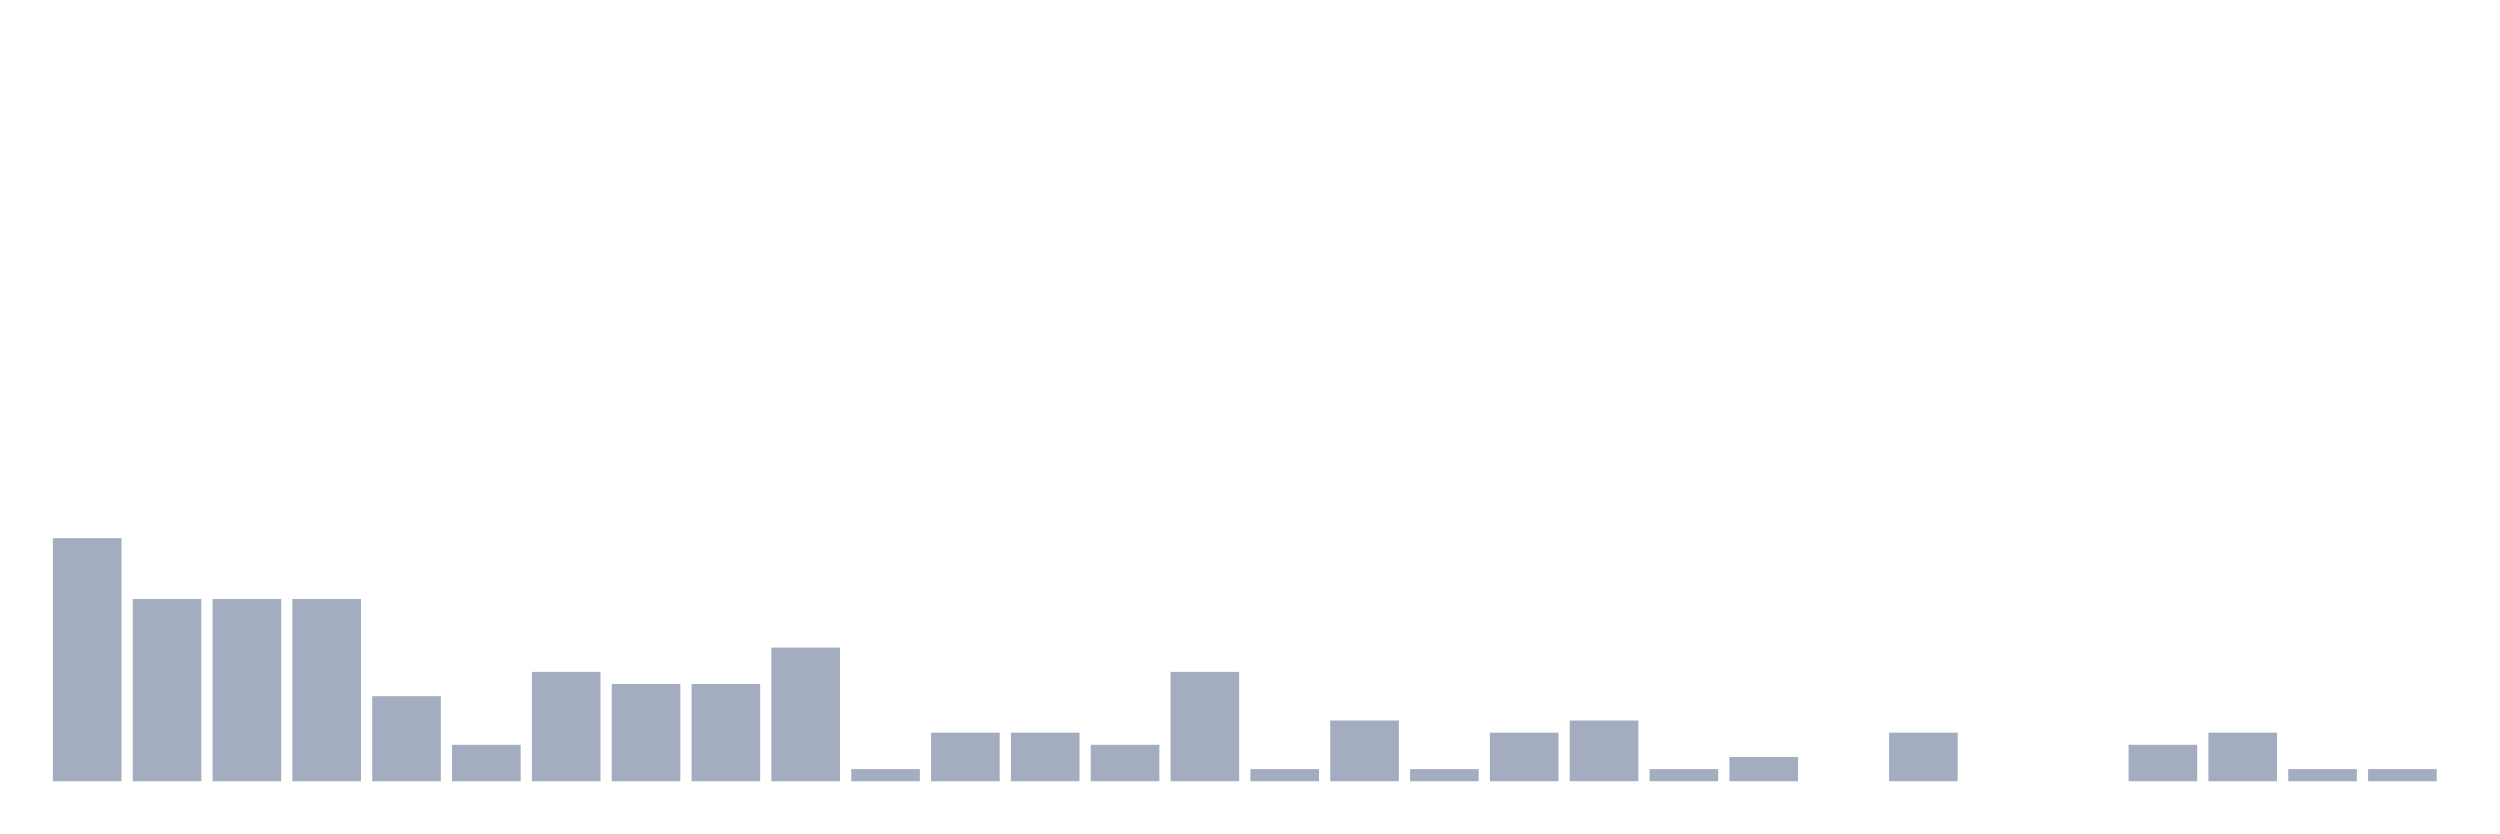
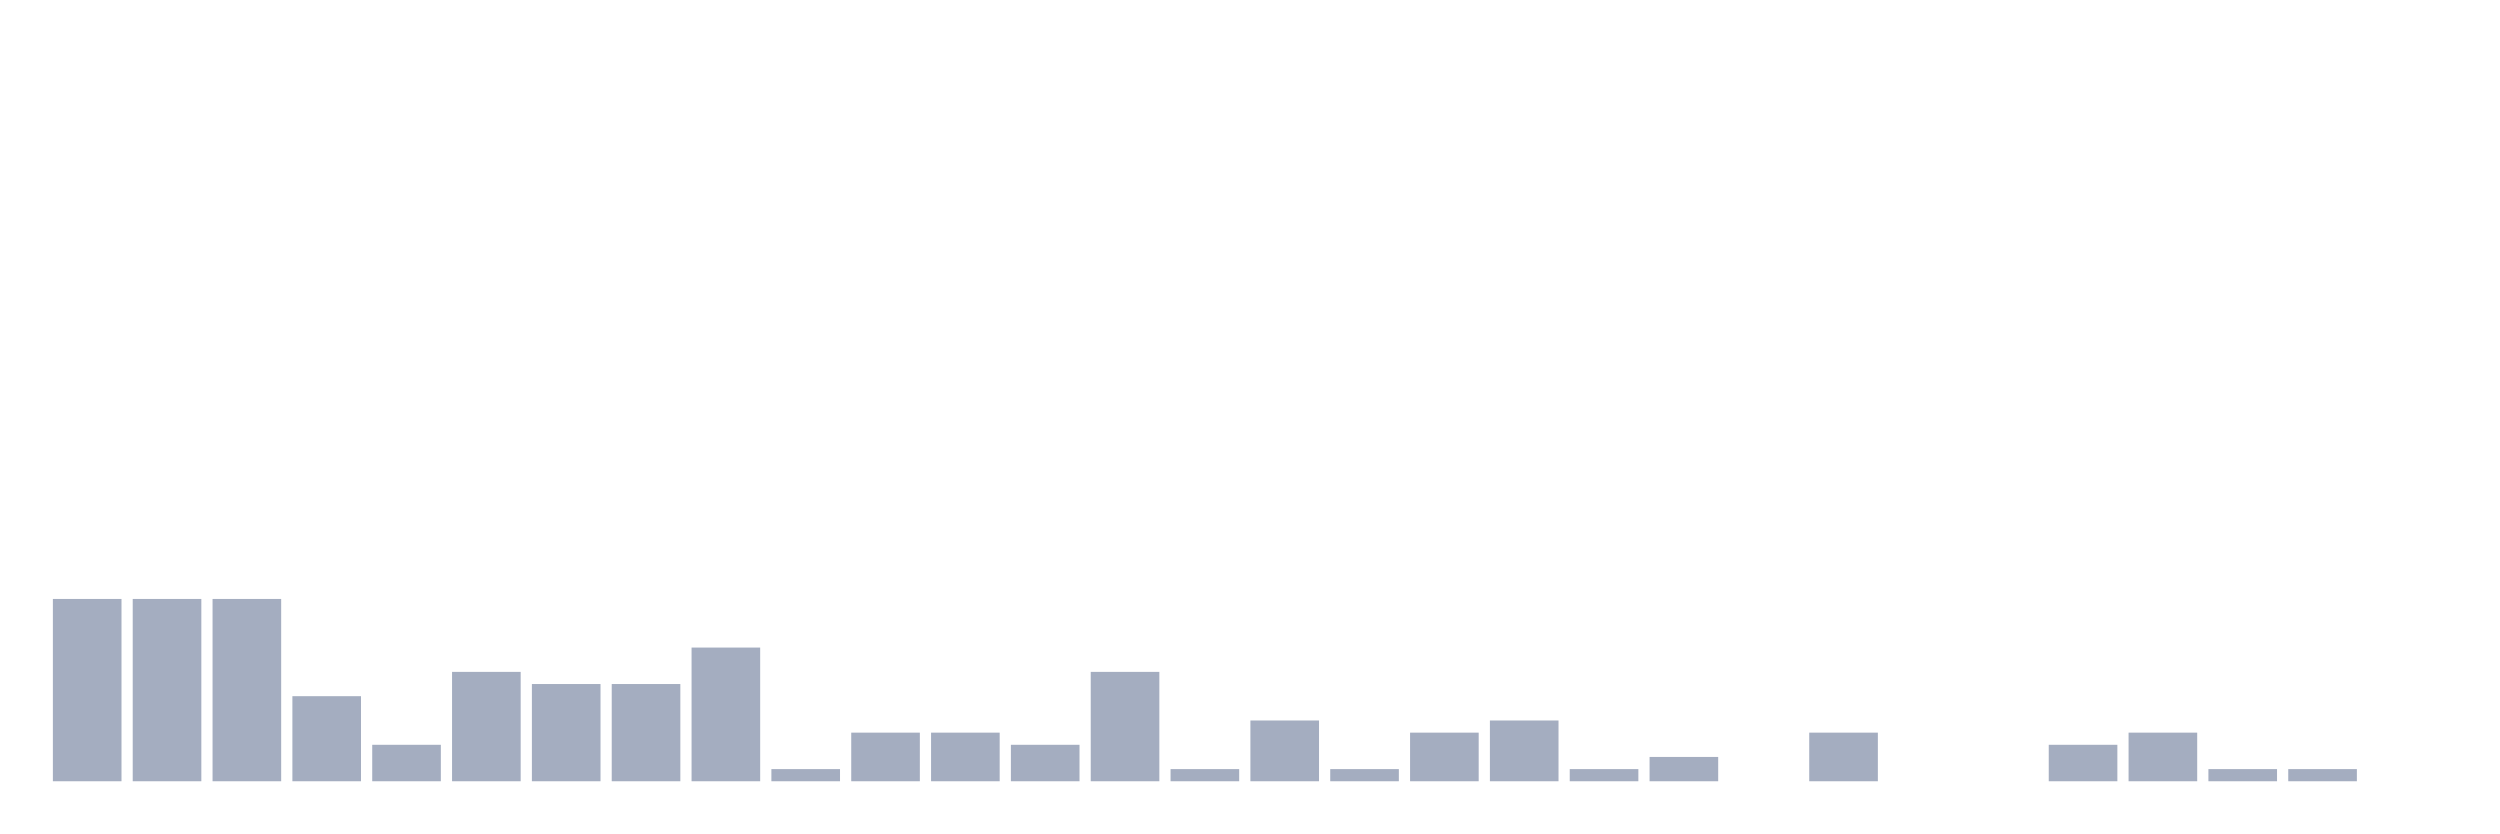
<svg xmlns="http://www.w3.org/2000/svg" viewBox="0 0 480 160">
  <g transform="translate(10,10)">
-     <rect class="bar" x="0.153" width="13.175" y="93.333" height="46.667" fill="rgb(164,173,192)" />
+     <rect class="bar" x="0.153" width="13.175" y="105" height="35" fill="rgb(164,173,192)" />
    <rect class="bar" x="15.482" width="13.175" y="105" height="35" fill="rgb(164,173,192)" />
    <rect class="bar" x="30.81" width="13.175" y="105" height="35" fill="rgb(164,173,192)" />
-     <rect class="bar" x="46.138" width="13.175" y="105" height="35" fill="rgb(164,173,192)" />
-     <rect class="bar" x="61.466" width="13.175" y="123.667" height="16.333" fill="rgb(164,173,192)" />
-     <rect class="bar" x="76.794" width="13.175" y="133" height="7" fill="rgb(164,173,192)" />
-     <rect class="bar" x="92.123" width="13.175" y="119" height="21" fill="rgb(164,173,192)" />
+     <rect class="bar" x="46.138" width="13.175" y="123.667" height="16.333" fill="rgb(164,173,192)" />
+     <rect class="bar" x="61.466" width="13.175" y="133" height="7" fill="rgb(164,173,192)" />
+     <rect class="bar" x="76.794" width="13.175" y="119" height="21" fill="rgb(164,173,192)" />
+     <rect class="bar" x="92.123" width="13.175" y="121.333" height="18.667" fill="rgb(164,173,192)" />
    <rect class="bar" x="107.451" width="13.175" y="121.333" height="18.667" fill="rgb(164,173,192)" />
-     <rect class="bar" x="122.779" width="13.175" y="121.333" height="18.667" fill="rgb(164,173,192)" />
-     <rect class="bar" x="138.107" width="13.175" y="114.333" height="25.667" fill="rgb(164,173,192)" />
-     <rect class="bar" x="153.436" width="13.175" y="137.667" height="2.333" fill="rgb(164,173,192)" />
+     <rect class="bar" x="122.779" width="13.175" y="114.333" height="25.667" fill="rgb(164,173,192)" />
+     <rect class="bar" x="138.107" width="13.175" y="137.667" height="2.333" fill="rgb(164,173,192)" />
+     <rect class="bar" x="153.436" width="13.175" y="130.667" height="9.333" fill="rgb(164,173,192)" />
    <rect class="bar" x="168.764" width="13.175" y="130.667" height="9.333" fill="rgb(164,173,192)" />
-     <rect class="bar" x="184.092" width="13.175" y="130.667" height="9.333" fill="rgb(164,173,192)" />
-     <rect class="bar" x="199.42" width="13.175" y="133" height="7" fill="rgb(164,173,192)" />
-     <rect class="bar" x="214.748" width="13.175" y="119" height="21" fill="rgb(164,173,192)" />
-     <rect class="bar" x="230.077" width="13.175" y="137.667" height="2.333" fill="rgb(164,173,192)" />
-     <rect class="bar" x="245.405" width="13.175" y="128.333" height="11.667" fill="rgb(164,173,192)" />
-     <rect class="bar" x="260.733" width="13.175" y="137.667" height="2.333" fill="rgb(164,173,192)" />
-     <rect class="bar" x="276.061" width="13.175" y="130.667" height="9.333" fill="rgb(164,173,192)" />
-     <rect class="bar" x="291.39" width="13.175" y="128.333" height="11.667" fill="rgb(164,173,192)" />
-     <rect class="bar" x="306.718" width="13.175" y="137.667" height="2.333" fill="rgb(164,173,192)" />
-     <rect class="bar" x="322.046" width="13.175" y="135.333" height="4.667" fill="rgb(164,173,192)" />
-     <rect class="bar" x="337.374" width="13.175" y="140" height="0" fill="rgb(164,173,192)" />
-     <rect class="bar" x="352.702" width="13.175" y="130.667" height="9.333" fill="rgb(164,173,192)" />
+     <rect class="bar" x="184.092" width="13.175" y="133" height="7" fill="rgb(164,173,192)" />
+     <rect class="bar" x="199.42" width="13.175" y="119" height="21" fill="rgb(164,173,192)" />
+     <rect class="bar" x="214.748" width="13.175" y="137.667" height="2.333" fill="rgb(164,173,192)" />
+     <rect class="bar" x="230.077" width="13.175" y="128.333" height="11.667" fill="rgb(164,173,192)" />
+     <rect class="bar" x="245.405" width="13.175" y="137.667" height="2.333" fill="rgb(164,173,192)" />
+     <rect class="bar" x="260.733" width="13.175" y="130.667" height="9.333" fill="rgb(164,173,192)" />
+     <rect class="bar" x="276.061" width="13.175" y="128.333" height="11.667" fill="rgb(164,173,192)" />
+     <rect class="bar" x="291.39" width="13.175" y="137.667" height="2.333" fill="rgb(164,173,192)" />
+     <rect class="bar" x="306.718" width="13.175" y="135.333" height="4.667" fill="rgb(164,173,192)" />
+     <rect class="bar" x="322.046" width="13.175" y="140" height="0" fill="rgb(164,173,192)" />
+     <rect class="bar" x="337.374" width="13.175" y="130.667" height="9.333" fill="rgb(164,173,192)" />
+     <rect class="bar" x="352.702" width="13.175" y="140" height="0" fill="rgb(164,173,192)" />
    <rect class="bar" x="368.031" width="13.175" y="140" height="0" fill="rgb(164,173,192)" />
-     <rect class="bar" x="383.359" width="13.175" y="140" height="0" fill="rgb(164,173,192)" />
-     <rect class="bar" x="398.687" width="13.175" y="133" height="7" fill="rgb(164,173,192)" />
-     <rect class="bar" x="414.015" width="13.175" y="130.667" height="9.333" fill="rgb(164,173,192)" />
+     <rect class="bar" x="383.359" width="13.175" y="133" height="7" fill="rgb(164,173,192)" />
+     <rect class="bar" x="398.687" width="13.175" y="130.667" height="9.333" fill="rgb(164,173,192)" />
+     <rect class="bar" x="414.015" width="13.175" y="137.667" height="2.333" fill="rgb(164,173,192)" />
    <rect class="bar" x="429.344" width="13.175" y="137.667" height="2.333" fill="rgb(164,173,192)" />
-     <rect class="bar" x="444.672" width="13.175" y="137.667" height="2.333" fill="rgb(164,173,192)" />
+     <rect class="bar" x="444.672" width="13.175" y="140" height="0" fill="rgb(164,173,192)" />
  </g>
</svg>
